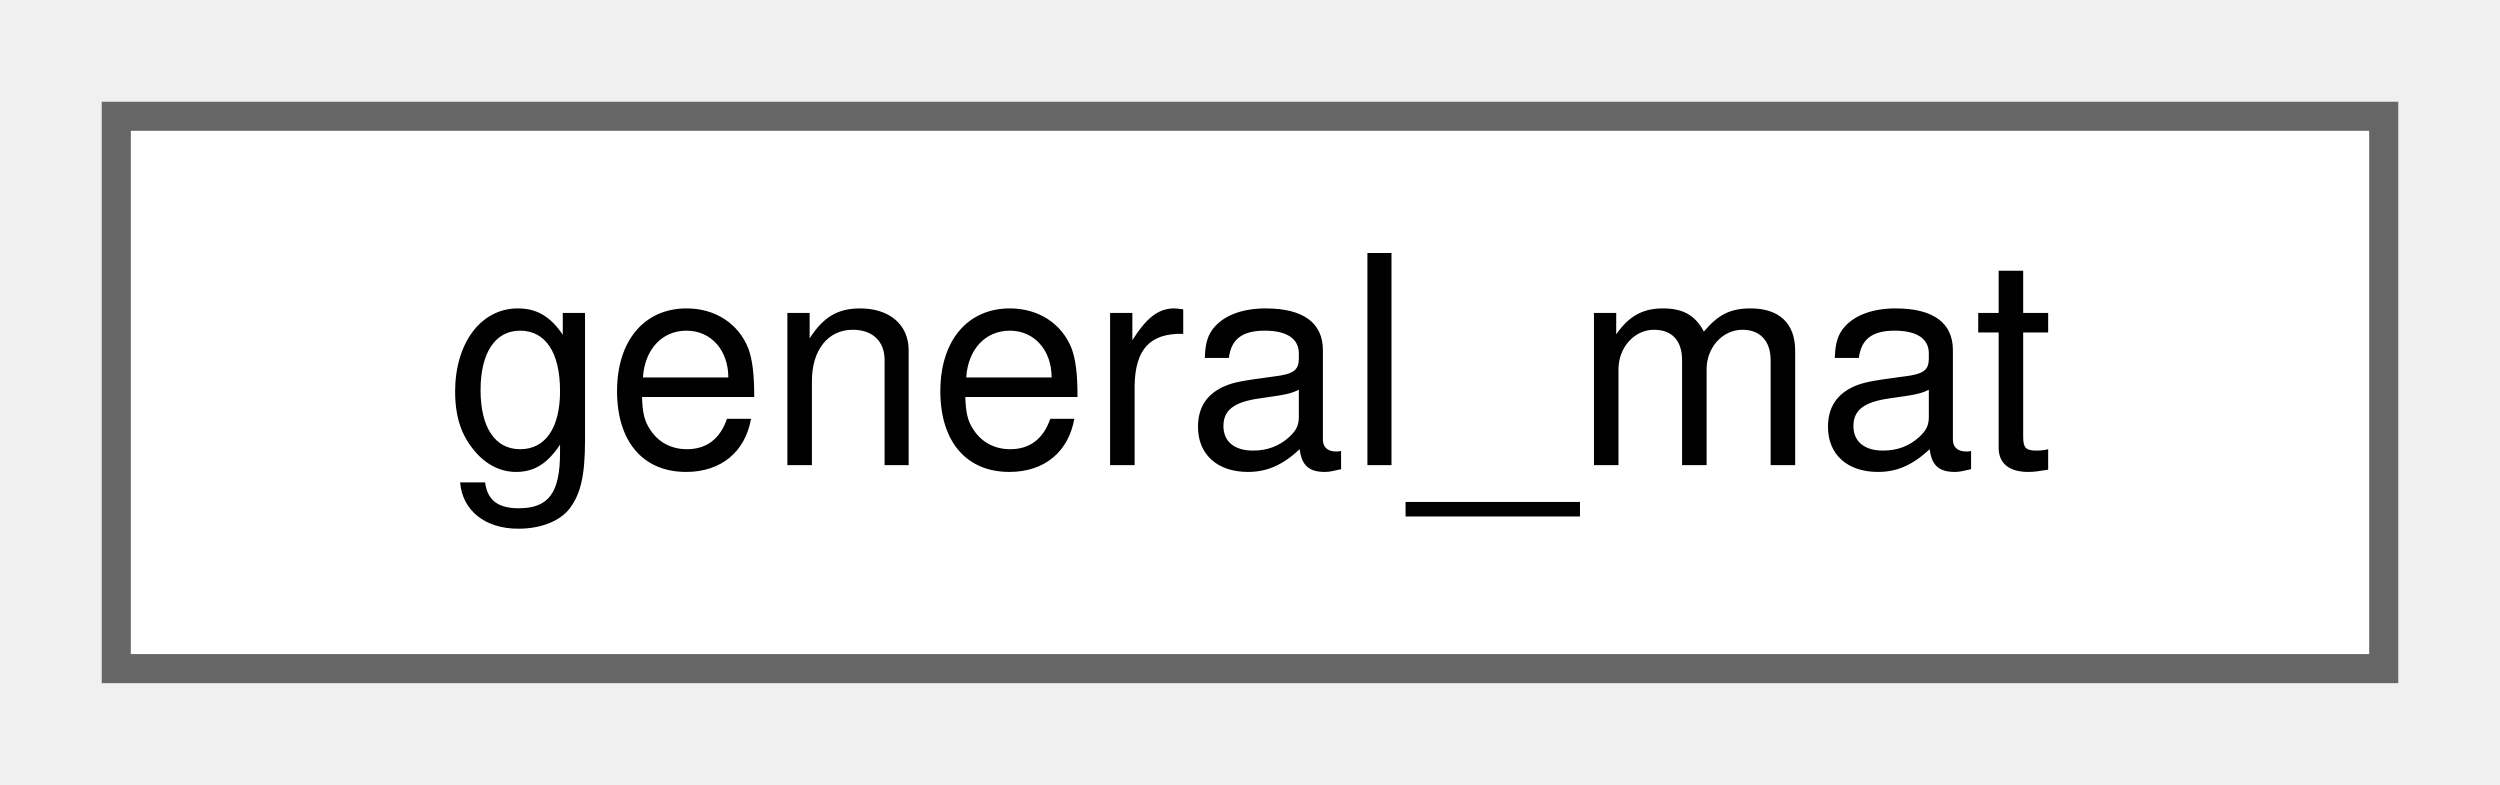
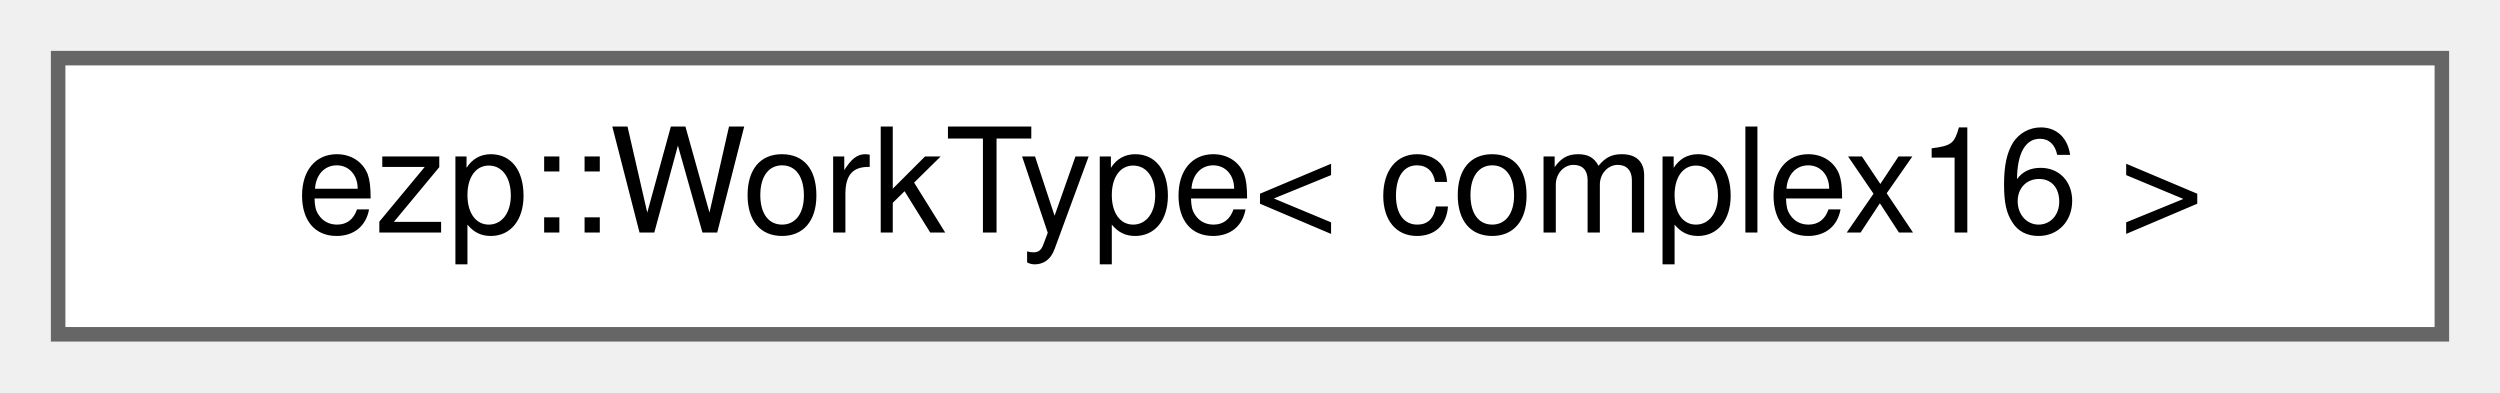
- <svg xmlns="http://www.w3.org/2000/svg" xmlns:xlink="http://www.w3.org/1999/xlink" width="86pt" height="27pt" viewBox="0.00 0.00 86.00 27.00">
+ <svg xmlns="http://www.w3.org/2000/svg" xmlns:xlink="http://www.w3.org/1999/xlink" width="172pt" height="27pt" viewBox="0.00 0.00 172.00 27.00">
  <g id="graph0" class="graph" transform="scale(1 1) rotate(0) translate(4 23)">
    <g id="Node000000" class="node">
      <g id="a_Node000000">
-         <a xlink:href="d8/d10/classgeneral__mat.html" target="_top" xlink:title=" ">
-           <polygon fill="white" stroke="#666666" points="78,-19 0,-19 0,0 78,0 78,-19" />
-           <text text-anchor="middle" x="39" y="-7" font-family="Helvetica,sans-Serif" font-size="10.00">general_mat</text>
+         <a xlink:href="d2/dac/structezp_1_1WorkType_3_01complex16_01_4.html" target="_top" xlink:title=" ">
+           <polygon fill="white" stroke="#666666" points="164,-19 0,-19 0,0 164,0 164,-19" />
+           <text text-anchor="middle" x="82" y="-7" font-family="Helvetica,sans-Serif" font-size="10.00">ezp::WorkType&lt; complex16 &gt;</text>
        </a>
      </g>
    </g>
  </g>
</svg>
